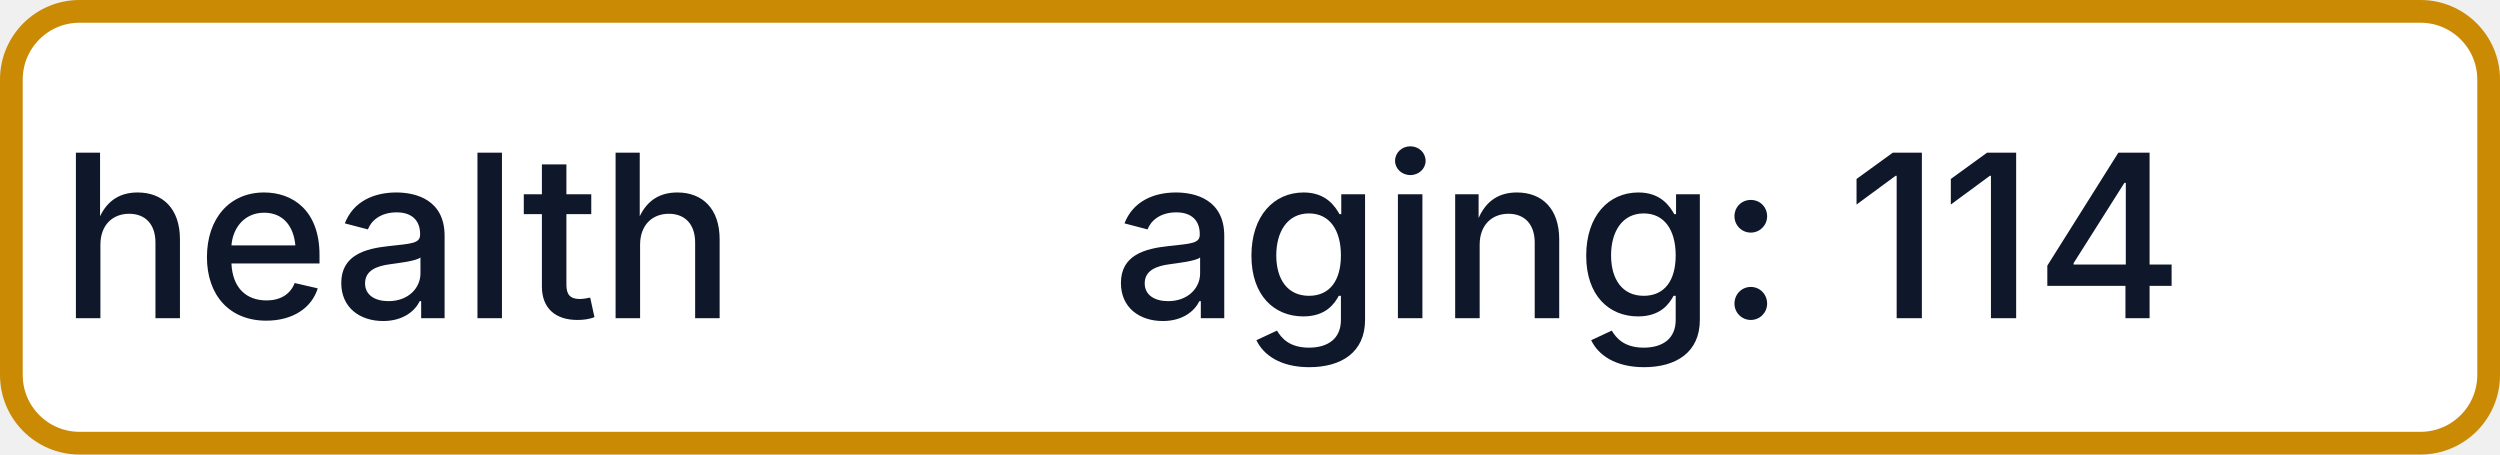
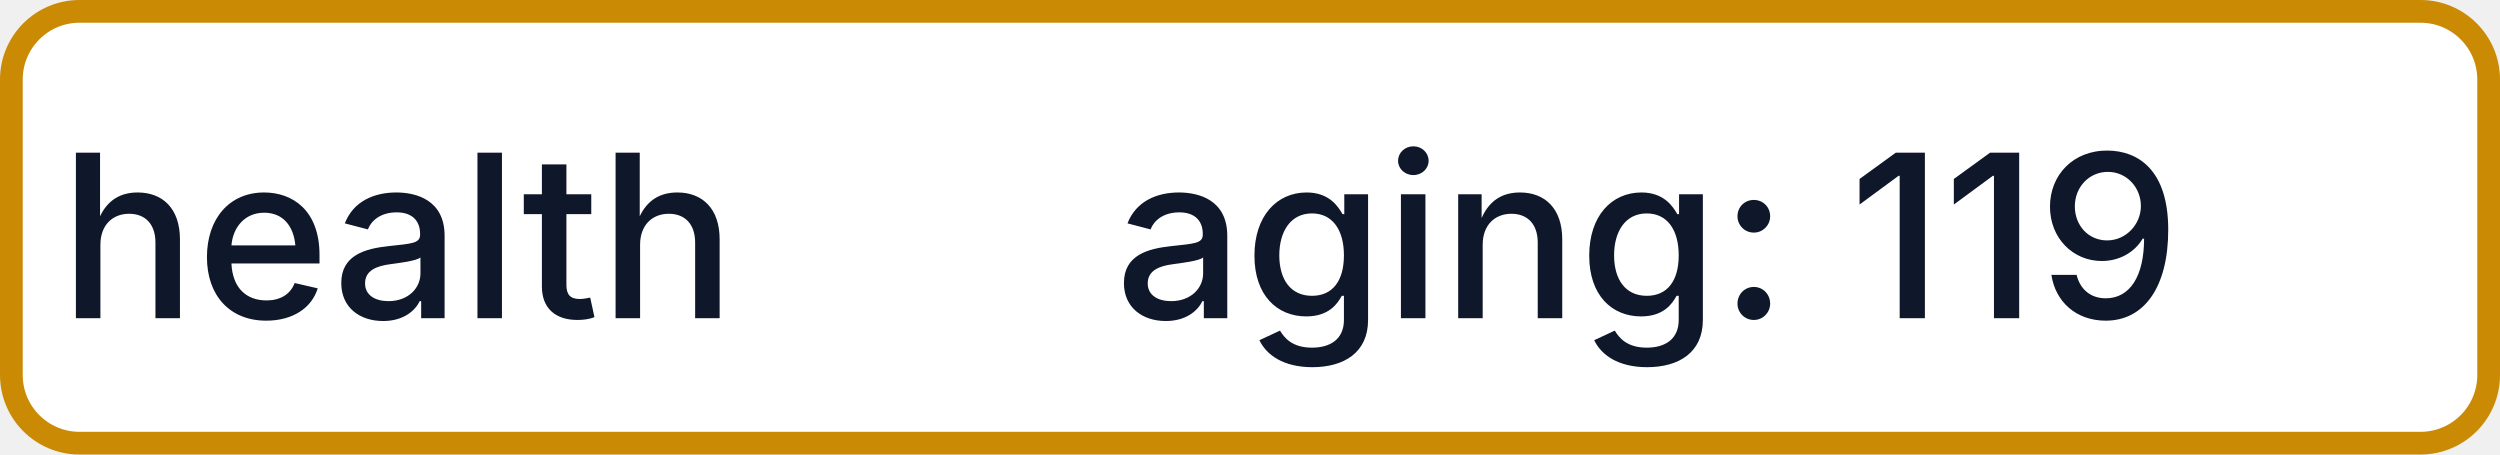
- <svg xmlns="http://www.w3.org/2000/svg" width="110" height="20" role="img" aria-label="health: aging: 114">
+ <svg xmlns="http://www.w3.org/2000/svg" width="110" height="20" role="img" aria-label="health: aging: 119">
  <rect x="0.5" y="0.5" width="109" height="19" rx="3" fill="#FFFFFF" stroke="#CA8A04" stroke-width="1" />
  <g fill="#0F172A" text-anchor="middle" font-family="-apple-system,BlinkMacSystemFont,Segoe UI,sans-serif" font-size="10" font-weight="500">
    <text x="17.5" y="14">health</text>
-     <text x="72.5" y="14" textLength="68" lengthAdjust="spacingAndGlyphs">aging: 114</text>
+     <text x="72.5" y="14" textLength="68" lengthAdjust="spacingAndGlyphs">aging: 119</text>
  </g>
</svg>
